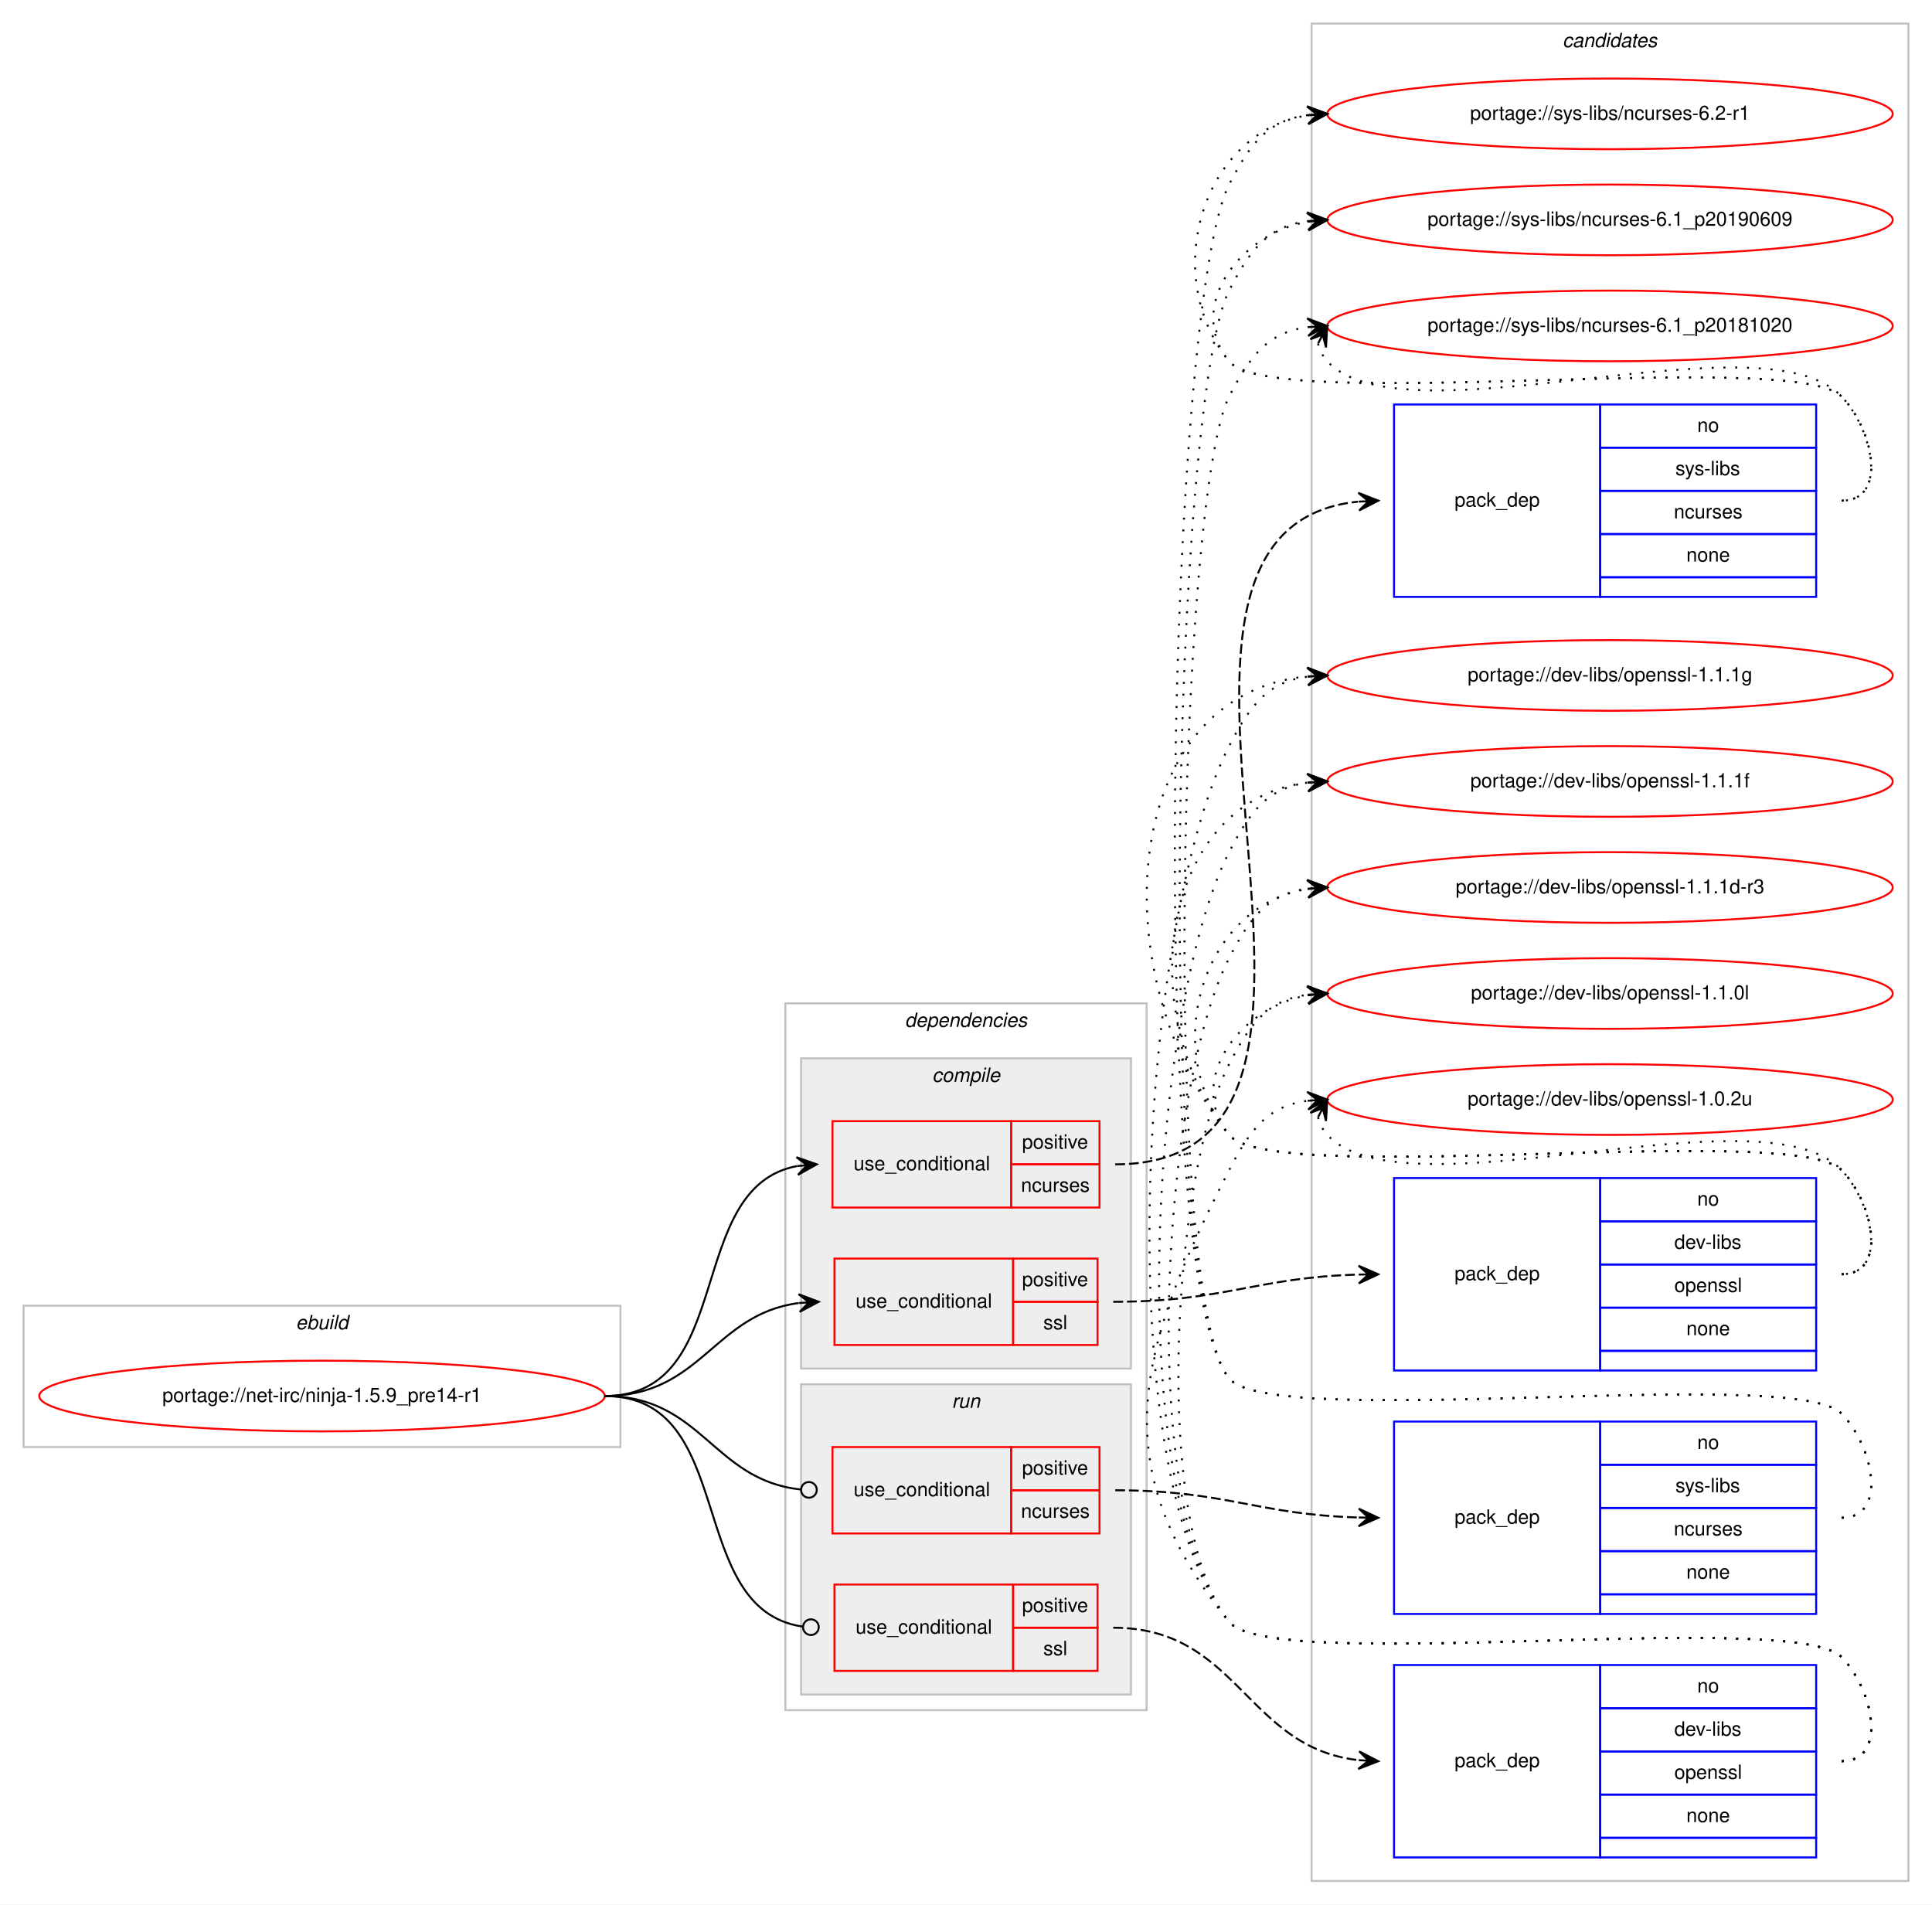
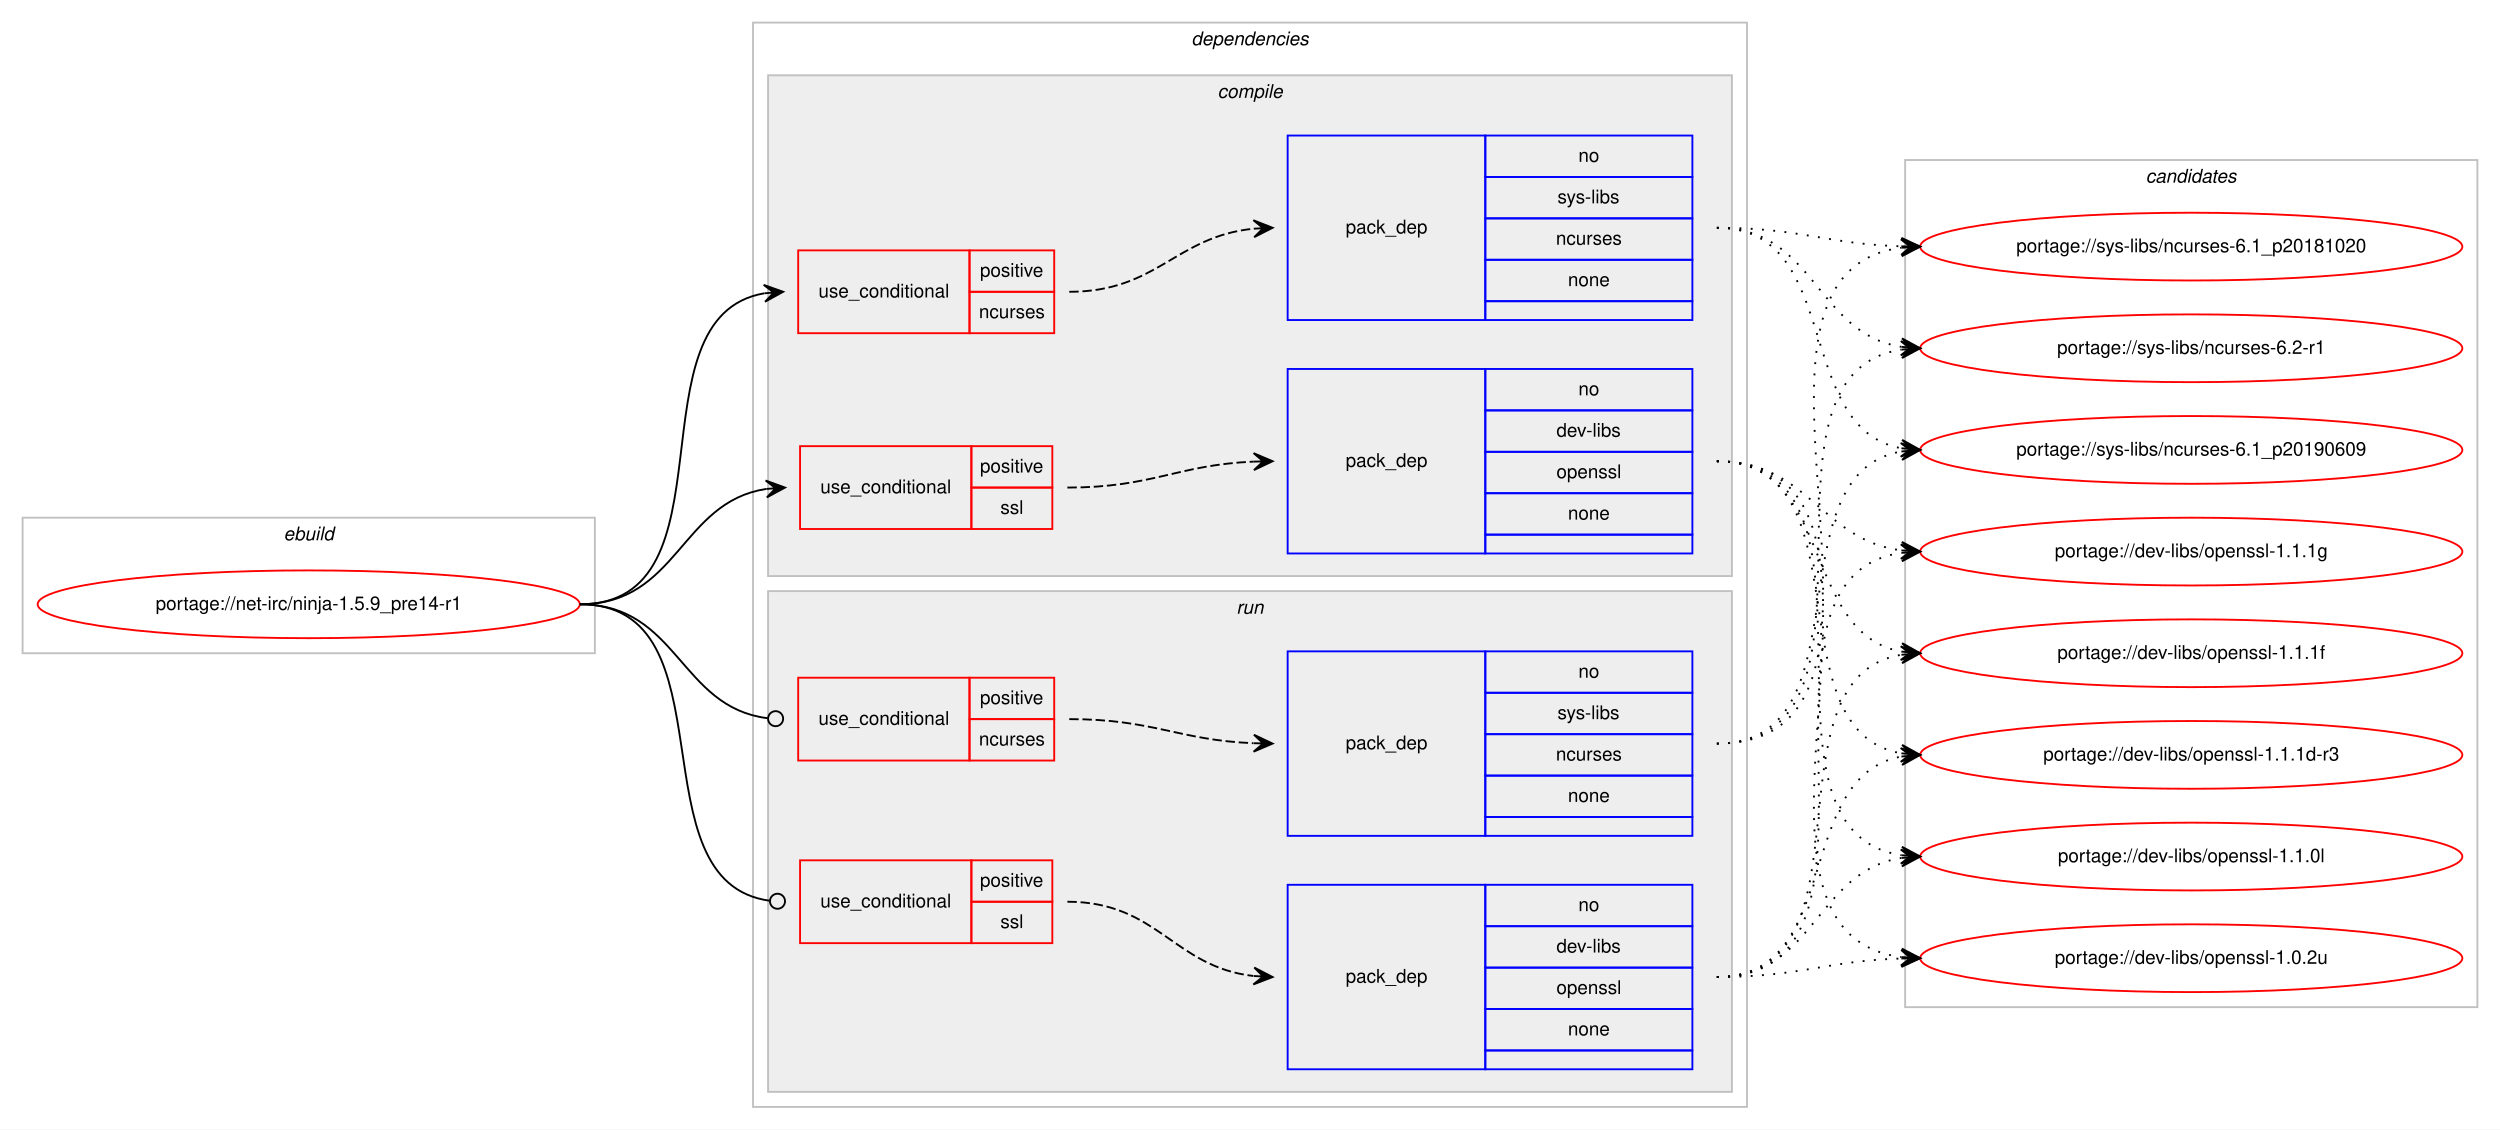
- <svg xmlns="http://www.w3.org/2000/svg" xmlns:xlink="http://www.w3.org/1999/xlink" width="984pt" height="970pt" viewBox="0.00 0.00 984.00 970.00">
-   <g id="graph0" class="graph" transform="scale(1 1) rotate(0) translate(4 966)">
-     <polygon fill="#ffffff" stroke="transparent" points="-4,4 -4,-966 980,-966 980,4 -4,4" />
+ <svg xmlns="http://www.w3.org/2000/svg" xmlns:xlink="http://www.w3.org/1999/xlink" width="1328pt" height="600pt" viewBox="0.00 0.00 1328.00 600.00">
+   <g id="graph0" class="graph" transform="scale(1 1) rotate(0) translate(4 596)">
+     <polygon fill="#ffffff" stroke="transparent" points="-4,4 -4,-596 1324,-596 1324,4 -4,4" />
+     <g id="clust1" class="cluster">
+       <polygon fill="none" stroke="#c0c0c0" points="8,-249 8,-321 312,-321 312,-249 8,-249" />
+       <text text-anchor="start" x="146.663" y="-309" font-family="Helvetica,sans-Serif" font-style="italic" font-size="10.00" fill="#000000">ebuild</text>
+     </g>
+     <g id="clust2" class="cluster">
+       <polygon fill="none" stroke="#c0c0c0" points="396,-8 396,-584 924,-584 924,-8 396,-8" />
+       <text text-anchor="start" x="628.875" y="-572" font-family="Helvetica,sans-Serif" font-style="italic" font-size="10.00" fill="#000000">dependencies</text>
+     </g>
+     <g id="clust3" class="cluster">
+       <polygon fill="#eeeeee" stroke="#c0c0c0" points="404,-290 404,-556 916,-556 916,-290 404,-290" />
+       <text text-anchor="start" x="642.778" y="-544" font-family="Helvetica,sans-Serif" font-style="italic" font-size="10.00" fill="#000000">compile</text>
+     </g>
+     <g id="clust9" class="cluster">
+       <polygon fill="#eeeeee" stroke="#c0c0c0" points="404,-16 404,-282 916,-282 916,-16 404,-16" />
+       <text text-anchor="start" x="652.777" y="-270" font-family="Helvetica,sans-Serif" font-style="italic" font-size="10.00" fill="#000000">run</text>
+     </g>
    <g id="clust14" class="cluster">
-       <polygon fill="none" stroke="#c0c0c0" points="664,-8 664,-954 968,-954 968,-8 664,-8" />
-       <text text-anchor="start" x="791.824" y="-942" font-family="Helvetica,sans-Serif" font-style="italic" font-size="10.00" fill="#000000">candidates</text>
-     </g>
-     <g id="clust1" class="cluster">
-       <polygon fill="none" stroke="#c0c0c0" points="8,-229 8,-301 312,-301 312,-229 8,-229" />
-       <text text-anchor="start" x="146.663" y="-289" font-family="Helvetica,sans-Serif" font-style="italic" font-size="10.00" fill="#000000">ebuild</text>
-     </g>
-     <g id="clust2" class="cluster">
-       <polygon fill="none" stroke="#c0c0c0" points="396,-95 396,-455 580,-455 580,-95 396,-95" />
-       <text text-anchor="start" x="456.875" y="-443" font-family="Helvetica,sans-Serif" font-style="italic" font-size="10.00" fill="#000000">dependencies</text>
-     </g>
-     <g id="clust9" class="cluster">
-       <polygon fill="#eeeeee" stroke="#c0c0c0" points="404,-103 404,-261 572,-261 572,-103 404,-103" />
-       <text text-anchor="start" x="480.776" y="-249" font-family="Helvetica,sans-Serif" font-style="italic" font-size="10.00" fill="#000000">run</text>
-     </g>
-     <g id="clust3" class="cluster">
-       <polygon fill="#eeeeee" stroke="#c0c0c0" points="404,-269 404,-427 572,-427 572,-269 404,-269" />
-       <text text-anchor="start" x="470.778" y="-415" font-family="Helvetica,sans-Serif" font-style="italic" font-size="10.00" fill="#000000">compile</text>
+       <polygon fill="none" stroke="#c0c0c0" points="1008,-61 1008,-511 1312,-511 1312,-61 1008,-61" />
+       <text text-anchor="start" x="1135.824" y="-499" font-family="Helvetica,sans-Serif" font-style="italic" font-size="10.00" fill="#000000">candidates</text>
    </g>
    <g id="node1" class="node">
      <g id="a_node1">
        <a xlink:href="../net-irc/ninja-1.5.9_pre14-r1.svg" xlink:title="portage://net-irc/ninja-1.5.9_pre14-r1">
-           <ellipse fill="none" stroke="#ff0000" cx="160" cy="-255" rx="144" ry="18" />
-           <text text-anchor="middle" x="160" y="-252" font-family="Helvetica,sans-Serif" font-size="10.00" fill="#000000">portage://net-irc/ninja-1.5.9_pre14-r1</text>
+           <ellipse fill="none" stroke="#ff0000" cx="160" cy="-275" rx="144" ry="18" />
+           <text text-anchor="middle" x="160" y="-272" font-family="Helvetica,sans-Serif" font-size="10.00" fill="#000000">portage://net-irc/ninja-1.5.9_pre14-r1</text>
        </a>
      </g>
    </g>
    <g id="node2" class="node">
-       <polygon fill="none" stroke="#ff0000" points="420,-351 420,-395 511,-395 511,-351 420,-351" />
-       <text text-anchor="start" x="430.767" y="-370" font-family="Helvetica,sans-Serif" font-size="10.00" fill="#000000">use_conditional</text>
-       <polygon fill="none" stroke="#ff0000" points="511,-373 511,-395 556,-395 556,-373 511,-373" />
-       <text text-anchor="start" x="516.553" y="-381" font-family="Helvetica,sans-Serif" font-size="10.00" fill="#000000">positive</text>
-       <polygon fill="none" stroke="#ff0000" points="511,-351 511,-373 556,-373 556,-351 511,-351" />
-       <text text-anchor="start" x="515.997" y="-359" font-family="Helvetica,sans-Serif" font-size="10.00" fill="#000000">ncurses</text>
+       <polygon fill="none" stroke="#ff0000" points="420,-419 420,-463 511,-463 511,-419 420,-419" />
+       <text text-anchor="start" x="430.767" y="-438" font-family="Helvetica,sans-Serif" font-size="10.00" fill="#000000">use_conditional</text>
+       <polygon fill="none" stroke="#ff0000" points="511,-441 511,-463 556,-463 556,-441 511,-441" />
+       <text text-anchor="start" x="516.553" y="-449" font-family="Helvetica,sans-Serif" font-size="10.00" fill="#000000">positive</text>
+       <polygon fill="none" stroke="#ff0000" points="511,-419 511,-441 556,-441 556,-419 511,-419" />
+       <text text-anchor="start" x="515.997" y="-427" font-family="Helvetica,sans-Serif" font-size="10.00" fill="#000000">ncurses</text>
    </g>
    <g id="edge2" class="edge">
-       <path fill="none" stroke="#000000" d="M304,-255C371.484,-255 344.106,-361.32 401.956,-372.118" />
-       <polygon fill="#000000" stroke="#000000" points="412,-373 401.645,-376.608 407.019,-372.563 402.038,-372.125 402.038,-372.125 402.038,-372.125 407.019,-372.563 402.432,-367.642 412,-373 412,-373" />
+       <path fill="none" stroke="#000000" d="M304,-275C388.408,-275 329.301,-427.662 401.936,-440.185" />
+       <polygon fill="#000000" stroke="#000000" points="412,-441 401.669,-444.678 407.016,-440.596 402.033,-440.193 402.033,-440.193 402.033,-440.193 407.016,-440.596 402.396,-435.708 412,-441 412,-441" />
    </g>
    <g id="node4" class="node">
-       <polygon fill="none" stroke="#ff0000" points="421,-281 421,-325 512,-325 512,-281 421,-281" />
-       <text text-anchor="start" x="431.767" y="-300" font-family="Helvetica,sans-Serif" font-size="10.00" fill="#000000">use_conditional</text>
-       <polygon fill="none" stroke="#ff0000" points="512,-303 512,-325 555,-325 555,-303 512,-303" />
-       <text text-anchor="start" x="516.553" y="-311" font-family="Helvetica,sans-Serif" font-size="10.00" fill="#000000">positive</text>
-       <polygon fill="none" stroke="#ff0000" points="512,-281 512,-303 555,-303 555,-281 512,-281" />
-       <text text-anchor="start" x="527.39" y="-289" font-family="Helvetica,sans-Serif" font-size="10.00" fill="#000000">ssl</text>
+       <polygon fill="none" stroke="#ff0000" points="421,-315 421,-359 512,-359 512,-315 421,-315" />
+       <text text-anchor="start" x="431.767" y="-334" font-family="Helvetica,sans-Serif" font-size="10.00" fill="#000000">use_conditional</text>
+       <polygon fill="none" stroke="#ff0000" points="512,-337 512,-359 555,-359 555,-337 512,-337" />
+       <text text-anchor="start" x="516.553" y="-345" font-family="Helvetica,sans-Serif" font-size="10.00" fill="#000000">positive</text>
+       <polygon fill="none" stroke="#ff0000" points="512,-315 512,-337 555,-337 555,-315 512,-315" />
+       <text text-anchor="start" x="527.39" y="-323" font-family="Helvetica,sans-Serif" font-size="10.00" fill="#000000">ssl</text>
    </g>
    <g id="edge4" class="edge">
-       <path fill="none" stroke="#000000" d="M304,-255C353.315,-255 359.405,-296.662 402.811,-302.358" />
-       <polygon fill="#000000" stroke="#000000" points="413,-303 402.737,-306.862 408.01,-302.685 403.02,-302.371 403.02,-302.371 403.02,-302.371 408.01,-302.685 403.303,-297.88 413,-303 413,-303" />
+       <path fill="none" stroke="#000000" d="M304,-275C356.141,-275 357.343,-329.265 402.918,-336.26" />
+       <polygon fill="#000000" stroke="#000000" points="413,-337 402.698,-340.756 408.013,-336.634 403.027,-336.268 403.027,-336.268 403.027,-336.268 408.013,-336.634 403.356,-331.781 413,-337 413,-337" />
    </g>
    <g id="node6" class="node">
-       <polygon fill="none" stroke="#ff0000" points="420,-185 420,-229 511,-229 511,-185 420,-185" />
-       <text text-anchor="start" x="430.767" y="-204" font-family="Helvetica,sans-Serif" font-size="10.00" fill="#000000">use_conditional</text>
-       <polygon fill="none" stroke="#ff0000" points="511,-207 511,-229 556,-229 556,-207 511,-207" />
-       <text text-anchor="start" x="516.553" y="-215" font-family="Helvetica,sans-Serif" font-size="10.00" fill="#000000">positive</text>
-       <polygon fill="none" stroke="#ff0000" points="511,-185 511,-207 556,-207 556,-185 511,-185" />
-       <text text-anchor="start" x="515.997" y="-193" font-family="Helvetica,sans-Serif" font-size="10.00" fill="#000000">ncurses</text>
+       <polygon fill="none" stroke="#ff0000" points="420,-192 420,-236 511,-236 511,-192 420,-192" />
+       <text text-anchor="start" x="430.767" y="-211" font-family="Helvetica,sans-Serif" font-size="10.00" fill="#000000">use_conditional</text>
+       <polygon fill="none" stroke="#ff0000" points="511,-214 511,-236 556,-236 556,-214 511,-214" />
+       <text text-anchor="start" x="516.553" y="-222" font-family="Helvetica,sans-Serif" font-size="10.00" fill="#000000">positive</text>
+       <polygon fill="none" stroke="#ff0000" points="511,-192 511,-214 556,-214 556,-192 511,-192" />
+       <text text-anchor="start" x="515.997" y="-200" font-family="Helvetica,sans-Serif" font-size="10.00" fill="#000000">ncurses</text>
    </g>
    <g id="edge6" class="edge">
-       <path fill="none" stroke="#000000" d="M304,-255C353.655,-255 359.002,-212.106 403.811,-207.415" />
-       <ellipse fill="none" stroke="#000000" cx="408.005" cy="-207.202" rx="4" ry="4" />
+       <path fill="none" stroke="#000000" d="M304,-275C356.22,-275 356.951,-220.264 403.741,-214.491" />
+       <ellipse fill="none" stroke="#000000" cx="408.007" cy="-214.237" rx="4" ry="4" />
    </g>
    <g id="node8" class="node">
-       <polygon fill="none" stroke="#ff0000" points="421,-115 421,-159 512,-159 512,-115 421,-115" />
-       <text text-anchor="start" x="431.767" y="-134" font-family="Helvetica,sans-Serif" font-size="10.00" fill="#000000">use_conditional</text>
-       <polygon fill="none" stroke="#ff0000" points="512,-137 512,-159 555,-159 555,-137 512,-137" />
-       <text text-anchor="start" x="516.553" y="-145" font-family="Helvetica,sans-Serif" font-size="10.00" fill="#000000">positive</text>
-       <polygon fill="none" stroke="#ff0000" points="512,-115 512,-137 555,-137 555,-115 512,-115" />
-       <text text-anchor="start" x="527.39" y="-123" font-family="Helvetica,sans-Serif" font-size="10.00" fill="#000000">ssl</text>
+       <polygon fill="none" stroke="#ff0000" points="421,-95 421,-139 512,-139 512,-95 421,-95" />
+       <text text-anchor="start" x="431.767" y="-114" font-family="Helvetica,sans-Serif" font-size="10.00" fill="#000000">use_conditional</text>
+       <polygon fill="none" stroke="#ff0000" points="512,-117 512,-139 555,-139 555,-117 512,-117" />
+       <text text-anchor="start" x="516.553" y="-125" font-family="Helvetica,sans-Serif" font-size="10.00" fill="#000000">positive</text>
+       <polygon fill="none" stroke="#ff0000" points="512,-95 512,-117 555,-117 555,-95 512,-95" />
+       <text text-anchor="start" x="527.39" y="-103" font-family="Helvetica,sans-Serif" font-size="10.00" fill="#000000">ssl</text>
    </g>
    <g id="edge8" class="edge">
-       <path fill="none" stroke="#000000" d="M304,-255C372.467,-255 344.2,-146.481 404.731,-137.579" />
-       <ellipse fill="none" stroke="#000000" cx="409.01" cy="-137.28" rx="4" ry="4" />
+       <path fill="none" stroke="#000000" d="M304,-275C386.479,-275 331.619,-127.318 404.977,-117.511" />
+       <ellipse fill="none" stroke="#000000" cx="409.008" cy="-117.254" rx="4" ry="4" />
    </g>
    <g id="node3" class="node">
-       <polygon fill="none" stroke="#0000ff" points="706,-662 706,-760 811,-760 811,-662 706,-662" />
-       <text text-anchor="start" x="736.823" y="-708" font-family="Helvetica,sans-Serif" font-size="10.00" fill="#000000">pack_dep</text>
-       <polygon fill="none" stroke="#0000ff" points="811,-738 811,-760 921,-760 921,-738 811,-738" />
-       <text text-anchor="start" x="860.441" y="-746" font-family="Helvetica,sans-Serif" font-size="10.00" fill="#000000">no</text>
-       <polygon fill="none" stroke="#0000ff" points="811,-716 811,-738 921,-738 921,-716 811,-716" />
-       <text text-anchor="start" x="849.337" y="-724" font-family="Helvetica,sans-Serif" font-size="10.00" fill="#000000">sys-libs</text>
-       <polygon fill="none" stroke="#0000ff" points="811,-694 811,-716 921,-716 921,-694 811,-694" />
-       <text text-anchor="start" x="848.497" y="-702" font-family="Helvetica,sans-Serif" font-size="10.00" fill="#000000">ncurses</text>
-       <polygon fill="none" stroke="#0000ff" points="811,-672 811,-694 921,-694 921,-672 811,-672" />
-       <text text-anchor="start" x="854.882" y="-680" font-family="Helvetica,sans-Serif" font-size="10.00" fill="#000000">none</text>
-       <polygon fill="none" stroke="#0000ff" points="811,-662 811,-672 921,-672 921,-662 811,-662" />
+       <polygon fill="none" stroke="#0000ff" points="680,-426 680,-524 785,-524 785,-426 680,-426" />
+       <text text-anchor="start" x="710.823" y="-472" font-family="Helvetica,sans-Serif" font-size="10.00" fill="#000000">pack_dep</text>
+       <polygon fill="none" stroke="#0000ff" points="785,-502 785,-524 895,-524 895,-502 785,-502" />
+       <text text-anchor="start" x="834.441" y="-510" font-family="Helvetica,sans-Serif" font-size="10.00" fill="#000000">no</text>
+       <polygon fill="none" stroke="#0000ff" points="785,-480 785,-502 895,-502 895,-480 785,-480" />
+       <text text-anchor="start" x="823.337" y="-488" font-family="Helvetica,sans-Serif" font-size="10.00" fill="#000000">sys-libs</text>
+       <polygon fill="none" stroke="#0000ff" points="785,-458 785,-480 895,-480 895,-458 785,-458" />
+       <text text-anchor="start" x="822.497" y="-466" font-family="Helvetica,sans-Serif" font-size="10.00" fill="#000000">ncurses</text>
+       <polygon fill="none" stroke="#0000ff" points="785,-436 785,-458 895,-458 895,-436 785,-436" />
+       <text text-anchor="start" x="828.882" y="-444" font-family="Helvetica,sans-Serif" font-size="10.00" fill="#000000">none</text>
+       <polygon fill="none" stroke="#0000ff" points="785,-426 785,-436 895,-436 895,-426 785,-426" />
    </g>
    <g id="edge1" class="edge">
-       <path fill="none" stroke="#000000" stroke-dasharray="5,2" d="M564,-373C721.967,-373 544.725,-695.987 687.634,-710.496" />
-       <polygon fill="#000000" stroke="#000000" points="698,-711 687.793,-715.009 693.006,-710.757 688.012,-710.514 688.012,-710.514 688.012,-710.514 693.006,-710.757 688.23,-706.02 698,-711 698,-711" />
+       <path fill="none" stroke="#000000" stroke-dasharray="5,2" d="M564,-441C610.784,-441 620.431,-470.387 661.992,-474.519" />
+       <polygon fill="#000000" stroke="#000000" points="672,-475 661.796,-479.015 667.006,-474.76 662.011,-474.52 662.011,-474.52 662.011,-474.52 667.006,-474.76 662.227,-470.025 672,-475 672,-475" />
    </g>
    <g id="node10" class="node">
      <g id="a_node10">
        <a xlink:href="../sys-libs/ncurses-6.2-r1.svg" xlink:title="portage://sys-libs/ncurses-6.2-r1">
-           <ellipse fill="none" stroke="#ff0000" cx="816" cy="-908" rx="144" ry="18" />
-           <text text-anchor="middle" x="816" y="-905" font-family="Helvetica,sans-Serif" font-size="10.00" fill="#000000">portage://sys-libs/ncurses-6.2-r1</text>
+           <ellipse fill="none" stroke="#ff0000" cx="1160" cy="-411" rx="144" ry="18" />
+           <text text-anchor="middle" x="1160" y="-408" font-family="Helvetica,sans-Serif" font-size="10.00" fill="#000000">portage://sys-libs/ncurses-6.2-r1</text>
        </a>
      </g>
    </g>
    <g id="edge9" class="edge">
-       <path fill="none" stroke="#000000" stroke-dasharray="1,5" d="M934,-711C957.556,-711 950.376,-747.068 934,-764 909.859,-788.959 643.83,-754.996 622,-782 586.343,-826.108 608.739,-898.836 661.752,-907.207" />
-       <polygon fill="#000000" stroke="#000000" points="672,-908 661.683,-911.715 667.015,-907.614 662.03,-907.229 662.03,-907.229 662.03,-907.229 667.015,-907.614 662.377,-902.742 672,-908 672,-908" />
+       <path fill="none" stroke="#000000" stroke-dasharray="1,5" d="M908,-475C960.199,-475 960.421,-418.984 1005.92,-411.763" />
+       <polygon fill="#000000" stroke="#000000" points="1016,-411 1006.368,-416.242 1011.014,-411.378 1006.029,-411.755 1006.029,-411.755 1006.029,-411.755 1011.014,-411.378 1005.689,-407.268 1016,-411 1016,-411" />
    </g>
    <g id="node11" class="node">
      <g id="a_node11">
        <a xlink:href="../sys-libs/ncurses-6.1_p20190609.svg" xlink:title="portage://sys-libs/ncurses-6.1_p20190609">
-           <ellipse fill="none" stroke="#ff0000" cx="816" cy="-854" rx="144" ry="18" />
-           <text text-anchor="middle" x="816" y="-851" font-family="Helvetica,sans-Serif" font-size="10.00" fill="#000000">portage://sys-libs/ncurses-6.1_p20190609</text>
+           <ellipse fill="none" stroke="#ff0000" cx="1160" cy="-357" rx="144" ry="18" />
+           <text text-anchor="middle" x="1160" y="-354" font-family="Helvetica,sans-Serif" font-size="10.00" fill="#000000">portage://sys-libs/ncurses-6.1_p20190609</text>
        </a>
      </g>
    </g>
    <g id="edge10" class="edge">
-       <path fill="none" stroke="#000000" stroke-dasharray="1,5" d="M934,-711C957.556,-711 950.376,-747.068 934,-764 909.859,-788.959 643.83,-754.996 622,-782 599.708,-809.575 627.14,-846.599 661.623,-853.029" />
-       <polygon fill="#000000" stroke="#000000" points="672,-854 661.624,-857.548 667.022,-853.534 662.043,-853.068 662.043,-853.068 662.043,-853.068 667.022,-853.534 662.463,-848.587 672,-854 672,-854" />
+       <path fill="none" stroke="#000000" stroke-dasharray="1,5" d="M908,-475C975.484,-475 948.106,-368.68 1005.956,-357.882" />
+       <polygon fill="#000000" stroke="#000000" points="1016,-357 1006.432,-362.358 1011.019,-357.437 1006.038,-357.875 1006.038,-357.875 1006.038,-357.875 1011.019,-357.437 1005.645,-353.392 1016,-357 1016,-357" />
    </g>
    <g id="node12" class="node">
      <g id="a_node12">
        <a xlink:href="../sys-libs/ncurses-6.1_p20181020.svg" xlink:title="portage://sys-libs/ncurses-6.1_p20181020">
-           <ellipse fill="none" stroke="#ff0000" cx="816" cy="-800" rx="144" ry="18" />
-           <text text-anchor="middle" x="816" y="-797" font-family="Helvetica,sans-Serif" font-size="10.00" fill="#000000">portage://sys-libs/ncurses-6.1_p20181020</text>
+           <ellipse fill="none" stroke="#ff0000" cx="1160" cy="-465" rx="144" ry="18" />
+           <text text-anchor="middle" x="1160" y="-462" font-family="Helvetica,sans-Serif" font-size="10.00" fill="#000000">portage://sys-libs/ncurses-6.1_p20181020</text>
        </a>
      </g>
    </g>
    <g id="edge11" class="edge">
-       <path fill="none" stroke="#000000" stroke-dasharray="1,5" d="M667.303,-791.011C668.046,-787.792 669.782,-784.375 672,-782 711.827,-739.343 894.173,-806.657 934,-764 950.075,-746.782 957.556,-711 934,-711" />
-       <polygon fill="#000000" stroke="#000000" points="672,-800 663.38,-793.221 669.684,-795.569 667.368,-791.137 667.368,-791.137 667.368,-791.137 669.684,-795.569 671.357,-789.053 672,-800 672,-800" />
+       <path fill="none" stroke="#000000" stroke-dasharray="1,5" d="M908,-475C952.628,-475 965.873,-466.429 1005.842,-465.157" />
+       <polygon fill="#000000" stroke="#000000" points="1016,-465 1006.071,-469.654 1011.001,-465.077 1006.001,-465.155 1006.001,-465.155 1006.001,-465.155 1011.001,-465.077 1005.932,-460.655 1016,-465 1016,-465" />
    </g>
    <g id="node5" class="node">
-       <polygon fill="none" stroke="#0000ff" points="706,-268 706,-366 811,-366 811,-268 706,-268" />
-       <text text-anchor="start" x="736.823" y="-314" font-family="Helvetica,sans-Serif" font-size="10.00" fill="#000000">pack_dep</text>
-       <polygon fill="none" stroke="#0000ff" points="811,-344 811,-366 921,-366 921,-344 811,-344" />
-       <text text-anchor="start" x="860.441" y="-352" font-family="Helvetica,sans-Serif" font-size="10.00" fill="#000000">no</text>
-       <polygon fill="none" stroke="#0000ff" points="811,-322 811,-344 921,-344 921,-322 811,-322" />
-       <text text-anchor="start" x="848.778" y="-330" font-family="Helvetica,sans-Serif" font-size="10.00" fill="#000000">dev-libs</text>
-       <polygon fill="none" stroke="#0000ff" points="811,-300 811,-322 921,-322 921,-300 811,-300" />
-       <text text-anchor="start" x="848.773" y="-308" font-family="Helvetica,sans-Serif" font-size="10.00" fill="#000000">openssl</text>
-       <polygon fill="none" stroke="#0000ff" points="811,-278 811,-300 921,-300 921,-278 811,-278" />
-       <text text-anchor="start" x="854.882" y="-286" font-family="Helvetica,sans-Serif" font-size="10.00" fill="#000000">none</text>
-       <polygon fill="none" stroke="#0000ff" points="811,-268 811,-278 921,-278 921,-268 811,-268" />
+       <polygon fill="none" stroke="#0000ff" points="680,-302 680,-400 785,-400 785,-302 680,-302" />
+       <text text-anchor="start" x="710.823" y="-348" font-family="Helvetica,sans-Serif" font-size="10.00" fill="#000000">pack_dep</text>
+       <polygon fill="none" stroke="#0000ff" points="785,-378 785,-400 895,-400 895,-378 785,-378" />
+       <text text-anchor="start" x="834.441" y="-386" font-family="Helvetica,sans-Serif" font-size="10.00" fill="#000000">no</text>
+       <polygon fill="none" stroke="#0000ff" points="785,-356 785,-378 895,-378 895,-356 785,-356" />
+       <text text-anchor="start" x="822.778" y="-364" font-family="Helvetica,sans-Serif" font-size="10.00" fill="#000000">dev-libs</text>
+       <polygon fill="none" stroke="#0000ff" points="785,-334 785,-356 895,-356 895,-334 785,-334" />
+       <text text-anchor="start" x="822.773" y="-342" font-family="Helvetica,sans-Serif" font-size="10.00" fill="#000000">openssl</text>
+       <polygon fill="none" stroke="#0000ff" points="785,-312 785,-334 895,-334 895,-312 785,-312" />
+       <text text-anchor="start" x="828.882" y="-320" font-family="Helvetica,sans-Serif" font-size="10.00" fill="#000000">none</text>
+       <polygon fill="none" stroke="#0000ff" points="785,-302 785,-312 895,-312 895,-302 785,-302" />
    </g>
    <g id="edge3" class="edge">
-       <path fill="none" stroke="#000000" stroke-dasharray="5,2" d="M563,-303C619.787,-303 635.838,-315.407 687.851,-316.861" />
-       <polygon fill="#000000" stroke="#000000" points="698,-317 687.939,-321.363 693,-316.932 688.001,-316.863 688.001,-316.863 688.001,-316.863 693,-316.932 688.062,-312.364 698,-317 698,-317" />
+       <path fill="none" stroke="#000000" stroke-dasharray="5,2" d="M563,-337C608.313,-337 621.326,-349.05 661.971,-350.791" />
+       <polygon fill="#000000" stroke="#000000" points="672,-351 661.909,-355.291 667.001,-350.896 662.002,-350.792 662.002,-350.792 662.002,-350.792 667.001,-350.896 662.096,-346.293 672,-351 672,-351" />
    </g>
    <g id="node13" class="node">
      <g id="a_node13">
        <a xlink:href="../dev-libs/openssl-1.1.1g.svg" xlink:title="portage://dev-libs/openssl-1.1.1g">
-           <ellipse fill="none" stroke="#ff0000" cx="816" cy="-622" rx="144" ry="18" />
-           <text text-anchor="middle" x="816" y="-619" font-family="Helvetica,sans-Serif" font-size="10.00" fill="#000000">portage://dev-libs/openssl-1.1.1g</text>
+           <ellipse fill="none" stroke="#ff0000" cx="1160" cy="-303" rx="144" ry="18" />
+           <text text-anchor="middle" x="1160" y="-300" font-family="Helvetica,sans-Serif" font-size="10.00" fill="#000000">portage://dev-libs/openssl-1.1.1g</text>
        </a>
      </g>
    </g>
    <g id="edge12" class="edge">
-       <path fill="none" stroke="#000000" stroke-dasharray="1,5" d="M934,-317C957.556,-317 950.376,-353.068 934,-370 909.859,-394.959 643.83,-360.996 622,-388 557.361,-467.957 565.04,-612.029 661.723,-621.508" />
-       <polygon fill="#000000" stroke="#000000" points="672,-622 661.796,-626.016 667.006,-621.761 662.011,-621.521 662.011,-621.521 662.011,-621.521 667.006,-621.761 662.227,-617.027 672,-622 672,-622" />
+       <path fill="none" stroke="#000000" stroke-dasharray="1,5" d="M908,-351C956.937,-351 962.838,-309.338 1005.891,-303.642" />
+       <polygon fill="#000000" stroke="#000000" points="1016,-303 1006.306,-308.125 1011.01,-303.317 1006.02,-303.634 1006.02,-303.634 1006.02,-303.634 1011.01,-303.317 1005.735,-299.143 1016,-303 1016,-303" />
    </g>
    <g id="node14" class="node">
      <g id="a_node14">
        <a xlink:href="../dev-libs/openssl-1.1.1f.svg" xlink:title="portage://dev-libs/openssl-1.1.1f">
-           <ellipse fill="none" stroke="#ff0000" cx="816" cy="-568" rx="144" ry="18" />
-           <text text-anchor="middle" x="816" y="-565" font-family="Helvetica,sans-Serif" font-size="10.00" fill="#000000">portage://dev-libs/openssl-1.1.1f</text>
+           <ellipse fill="none" stroke="#ff0000" cx="1160" cy="-249" rx="144" ry="18" />
+           <text text-anchor="middle" x="1160" y="-246" font-family="Helvetica,sans-Serif" font-size="10.00" fill="#000000">portage://dev-libs/openssl-1.1.1f</text>
        </a>
      </g>
    </g>
    <g id="edge13" class="edge">
-       <path fill="none" stroke="#000000" stroke-dasharray="1,5" d="M934,-317C957.556,-317 950.376,-353.068 934,-370 909.859,-394.959 643.83,-360.996 622,-388 572.044,-449.795 587.455,-558.174 661.651,-567.374" />
-       <polygon fill="#000000" stroke="#000000" points="672,-568 661.746,-571.888 667.009,-567.698 662.018,-567.396 662.018,-567.396 662.018,-567.396 667.009,-567.698 662.29,-562.904 672,-568 672,-568" />
+       <path fill="none" stroke="#000000" stroke-dasharray="1,5" d="M908,-351C970.413,-351 952.337,-259.851 1005.947,-249.882" />
+       <polygon fill="#000000" stroke="#000000" points="1016,-249 1006.432,-254.357 1011.019,-249.437 1006.038,-249.874 1006.038,-249.874 1006.038,-249.874 1011.019,-249.437 1005.645,-245.391 1016,-249 1016,-249" />
    </g>
    <g id="node15" class="node">
      <g id="a_node15">
        <a xlink:href="../dev-libs/openssl-1.1.1d-r3.svg" xlink:title="portage://dev-libs/openssl-1.1.1d-r3">
-           <ellipse fill="none" stroke="#ff0000" cx="816" cy="-514" rx="144" ry="18" />
-           <text text-anchor="middle" x="816" y="-511" font-family="Helvetica,sans-Serif" font-size="10.00" fill="#000000">portage://dev-libs/openssl-1.1.1d-r3</text>
+           <ellipse fill="none" stroke="#ff0000" cx="1160" cy="-195" rx="144" ry="18" />
+           <text text-anchor="middle" x="1160" y="-192" font-family="Helvetica,sans-Serif" font-size="10.00" fill="#000000">portage://dev-libs/openssl-1.1.1d-r3</text>
        </a>
      </g>
    </g>
    <g id="edge14" class="edge">
-       <path fill="none" stroke="#000000" stroke-dasharray="1,5" d="M934,-317C957.556,-317 950.376,-353.068 934,-370 909.859,-394.959 643.83,-360.996 622,-388 586.343,-432.108 608.739,-504.836 661.752,-513.207" />
-       <polygon fill="#000000" stroke="#000000" points="672,-514 661.683,-517.715 667.015,-513.614 662.03,-513.229 662.03,-513.229 662.03,-513.229 667.015,-513.614 662.377,-508.742 672,-514 672,-514" />
+       <path fill="none" stroke="#000000" stroke-dasharray="1,5" d="M908,-351C988.704,-351 936.617,-208.118 1005.91,-195.839" />
+       <polygon fill="#000000" stroke="#000000" points="1016,-195 1006.408,-200.314 1011.017,-195.415 1006.034,-195.829 1006.034,-195.829 1006.034,-195.829 1011.017,-195.415 1005.661,-191.345 1016,-195 1016,-195" />
    </g>
    <g id="node16" class="node">
      <g id="a_node16">
        <a xlink:href="../dev-libs/openssl-1.1.0l.svg" xlink:title="portage://dev-libs/openssl-1.1.0l">
-           <ellipse fill="none" stroke="#ff0000" cx="816" cy="-460" rx="144" ry="18" />
-           <text text-anchor="middle" x="816" y="-457" font-family="Helvetica,sans-Serif" font-size="10.00" fill="#000000">portage://dev-libs/openssl-1.1.0l</text>
+           <ellipse fill="none" stroke="#ff0000" cx="1160" cy="-141" rx="144" ry="18" />
+           <text text-anchor="middle" x="1160" y="-138" font-family="Helvetica,sans-Serif" font-size="10.00" fill="#000000">portage://dev-libs/openssl-1.1.0l</text>
        </a>
      </g>
    </g>
    <g id="edge15" class="edge">
-       <path fill="none" stroke="#000000" stroke-dasharray="1,5" d="M934,-317C957.556,-317 950.376,-353.068 934,-370 909.859,-394.959 643.83,-360.996 622,-388 599.708,-415.575 627.14,-452.599 661.623,-459.029" />
-       <polygon fill="#000000" stroke="#000000" points="672,-460 661.624,-463.548 667.022,-459.534 662.043,-459.068 662.043,-459.068 662.043,-459.068 667.022,-459.534 662.463,-454.587 672,-460 672,-460" />
+       <path fill="none" stroke="#000000" stroke-dasharray="1,5" d="M908,-351C1009.366,-351 917.772,-155.11 1005.947,-141.719" />
+       <polygon fill="#000000" stroke="#000000" points="1016,-141 1006.347,-146.202 1011.013,-141.357 1006.025,-141.714 1006.025,-141.714 1006.025,-141.714 1011.013,-141.357 1005.704,-137.225 1016,-141 1016,-141" />
    </g>
    <g id="node17" class="node">
      <g id="a_node17">
        <a xlink:href="../dev-libs/openssl-1.0.2u.svg" xlink:title="portage://dev-libs/openssl-1.0.2u">
-           <ellipse fill="none" stroke="#ff0000" cx="816" cy="-406" rx="144" ry="18" />
-           <text text-anchor="middle" x="816" y="-403" font-family="Helvetica,sans-Serif" font-size="10.00" fill="#000000">portage://dev-libs/openssl-1.0.2u</text>
+           <ellipse fill="none" stroke="#ff0000" cx="1160" cy="-87" rx="144" ry="18" />
+           <text text-anchor="middle" x="1160" y="-84" font-family="Helvetica,sans-Serif" font-size="10.00" fill="#000000">portage://dev-libs/openssl-1.0.2u</text>
        </a>
      </g>
    </g>
    <g id="edge16" class="edge">
-       <path fill="none" stroke="#000000" stroke-dasharray="1,5" d="M667.303,-397.011C668.046,-393.792 669.782,-390.375 672,-388 711.827,-345.343 894.173,-412.657 934,-370 950.075,-352.782 957.556,-317 934,-317" />
-       <polygon fill="#000000" stroke="#000000" points="672,-406 663.38,-399.221 669.684,-401.569 667.368,-397.137 667.368,-397.137 667.368,-397.137 669.684,-401.569 671.357,-395.053 672,-406 672,-406" />
+       <path fill="none" stroke="#000000" stroke-dasharray="1,5" d="M908,-351C1031.182,-351 897.253,-101.741 1005.872,-87.623" />
+       <polygon fill="#000000" stroke="#000000" points="1016,-87 1006.295,-92.106 1011.009,-87.307 1006.019,-87.614 1006.019,-87.614 1006.019,-87.614 1011.009,-87.307 1005.742,-83.123 1016,-87 1016,-87" />
    </g>
    <g id="node7" class="node">
-       <polygon fill="none" stroke="#0000ff" points="706,-144 706,-242 811,-242 811,-144 706,-144" />
-       <text text-anchor="start" x="736.823" y="-190" font-family="Helvetica,sans-Serif" font-size="10.00" fill="#000000">pack_dep</text>
-       <polygon fill="none" stroke="#0000ff" points="811,-220 811,-242 921,-242 921,-220 811,-220" />
-       <text text-anchor="start" x="860.441" y="-228" font-family="Helvetica,sans-Serif" font-size="10.00" fill="#000000">no</text>
-       <polygon fill="none" stroke="#0000ff" points="811,-198 811,-220 921,-220 921,-198 811,-198" />
-       <text text-anchor="start" x="849.337" y="-206" font-family="Helvetica,sans-Serif" font-size="10.00" fill="#000000">sys-libs</text>
-       <polygon fill="none" stroke="#0000ff" points="811,-176 811,-198 921,-198 921,-176 811,-176" />
-       <text text-anchor="start" x="848.497" y="-184" font-family="Helvetica,sans-Serif" font-size="10.00" fill="#000000">ncurses</text>
-       <polygon fill="none" stroke="#0000ff" points="811,-154 811,-176 921,-176 921,-154 811,-154" />
-       <text text-anchor="start" x="854.882" y="-162" font-family="Helvetica,sans-Serif" font-size="10.00" fill="#000000">none</text>
-       <polygon fill="none" stroke="#0000ff" points="811,-144 811,-154 921,-154 921,-144 811,-144" />
+       <polygon fill="none" stroke="#0000ff" points="680,-152 680,-250 785,-250 785,-152 680,-152" />
+       <text text-anchor="start" x="710.823" y="-198" font-family="Helvetica,sans-Serif" font-size="10.00" fill="#000000">pack_dep</text>
+       <polygon fill="none" stroke="#0000ff" points="785,-228 785,-250 895,-250 895,-228 785,-228" />
+       <text text-anchor="start" x="834.441" y="-236" font-family="Helvetica,sans-Serif" font-size="10.00" fill="#000000">no</text>
+       <polygon fill="none" stroke="#0000ff" points="785,-206 785,-228 895,-228 895,-206 785,-206" />
+       <text text-anchor="start" x="823.337" y="-214" font-family="Helvetica,sans-Serif" font-size="10.00" fill="#000000">sys-libs</text>
+       <polygon fill="none" stroke="#0000ff" points="785,-184 785,-206 895,-206 895,-184 785,-184" />
+       <text text-anchor="start" x="822.497" y="-192" font-family="Helvetica,sans-Serif" font-size="10.00" fill="#000000">ncurses</text>
+       <polygon fill="none" stroke="#0000ff" points="785,-162 785,-184 895,-184 895,-162 785,-162" />
+       <text text-anchor="start" x="828.882" y="-170" font-family="Helvetica,sans-Serif" font-size="10.00" fill="#000000">none</text>
+       <polygon fill="none" stroke="#0000ff" points="785,-152 785,-162 895,-162 895,-152 785,-152" />
    </g>
    <g id="edge5" class="edge">
-       <path fill="none" stroke="#000000" stroke-dasharray="5,2" d="M564,-207C620.371,-207 636.295,-194.593 687.926,-193.139" />
-       <polygon fill="#000000" stroke="#000000" points="698,-193 688.063,-197.637 693,-193.069 688.001,-193.138 688.001,-193.138 688.001,-193.138 693,-193.069 687.939,-188.638 698,-193 698,-193" />
+       <path fill="none" stroke="#000000" stroke-dasharray="5,2" d="M564,-214C608.758,-214 621.771,-202.858 661.817,-201.204" />
+       <polygon fill="#000000" stroke="#000000" points="672,-201 662.092,-205.7 667.001,-201.1 662.002,-201.201 662.002,-201.201 662.002,-201.201 667.001,-201.1 661.912,-196.702 672,-201 672,-201" />
    </g>
    <g id="edge17" class="edge">
-       <path fill="none" stroke="#000000" stroke-dasharray="1,5" d="M934,-193C957.556,-193 950.376,-229.069 934,-246 909.859,-270.959 643.83,-236.996 622,-264 579.529,-316.536 591.201,-811.874 622,-872 632.826,-893.135 641.884,-904.686 661.957,-907.382" />
-       <polygon fill="#000000" stroke="#000000" points="672,-908 661.742,-911.877 667.009,-907.693 662.019,-907.386 662.019,-907.386 662.019,-907.386 667.009,-907.693 662.295,-902.894 672,-908 672,-908" />
+       <path fill="none" stroke="#000000" stroke-dasharray="1,5" d="M908,-201C1009.366,-201 917.772,-396.89 1005.947,-410.281" />
+       <polygon fill="#000000" stroke="#000000" points="1016,-411 1005.704,-414.775 1011.013,-410.643 1006.025,-410.286 1006.025,-410.286 1006.025,-410.286 1011.013,-410.643 1006.347,-405.798 1016,-411 1016,-411" />
    </g>
    <g id="edge18" class="edge">
-       <path fill="none" stroke="#000000" stroke-dasharray="1,5" d="M934,-193C957.556,-193 950.376,-229.069 934,-246 909.859,-270.959 643.83,-236.996 622,-264 583.301,-311.87 593.937,-763.214 622,-818 632.826,-839.135 641.884,-850.686 661.957,-853.382" />
-       <polygon fill="#000000" stroke="#000000" points="672,-854 661.742,-857.877 667.009,-853.693 662.019,-853.386 662.019,-853.386 662.019,-853.386 667.009,-853.693 662.295,-848.894 672,-854 672,-854" />
+       <path fill="none" stroke="#000000" stroke-dasharray="1,5" d="M908,-201C988.704,-201 936.617,-343.882 1005.91,-356.161" />
+       <polygon fill="#000000" stroke="#000000" points="1016,-357 1005.661,-360.656 1011.017,-356.586 1006.034,-356.171 1006.034,-356.171 1006.034,-356.171 1011.017,-356.586 1006.408,-351.686 1016,-357 1016,-357" />
    </g>
    <g id="edge19" class="edge">
-       <path fill="none" stroke="#000000" stroke-dasharray="1,5" d="M934,-193C957.556,-193 950.376,-229.069 934,-246 909.859,-270.959 643.83,-236.996 622,-264 587.073,-307.204 596.672,-714.554 622,-764 632.826,-785.135 641.884,-796.686 661.957,-799.382" />
-       <polygon fill="#000000" stroke="#000000" points="672,-800 661.742,-803.877 667.009,-799.693 662.019,-799.386 662.019,-799.386 662.019,-799.386 667.009,-799.693 662.295,-794.894 672,-800 672,-800" />
+       <path fill="none" stroke="#000000" stroke-dasharray="1,5" d="M908,-201C1031.182,-201 897.253,-450.259 1005.872,-464.377" />
+       <polygon fill="#000000" stroke="#000000" points="1016,-465 1005.742,-468.877 1011.009,-464.693 1006.019,-464.386 1006.019,-464.386 1006.019,-464.386 1011.009,-464.693 1006.295,-459.894 1016,-465 1016,-465" />
    </g>
    <g id="node9" class="node">
-       <polygon fill="none" stroke="#0000ff" points="706,-20 706,-118 811,-118 811,-20 706,-20" />
-       <text text-anchor="start" x="736.823" y="-66" font-family="Helvetica,sans-Serif" font-size="10.00" fill="#000000">pack_dep</text>
-       <polygon fill="none" stroke="#0000ff" points="811,-96 811,-118 921,-118 921,-96 811,-96" />
-       <text text-anchor="start" x="860.441" y="-104" font-family="Helvetica,sans-Serif" font-size="10.00" fill="#000000">no</text>
-       <polygon fill="none" stroke="#0000ff" points="811,-74 811,-96 921,-96 921,-74 811,-74" />
-       <text text-anchor="start" x="848.778" y="-82" font-family="Helvetica,sans-Serif" font-size="10.00" fill="#000000">dev-libs</text>
-       <polygon fill="none" stroke="#0000ff" points="811,-52 811,-74 921,-74 921,-52 811,-52" />
-       <text text-anchor="start" x="848.773" y="-60" font-family="Helvetica,sans-Serif" font-size="10.00" fill="#000000">openssl</text>
-       <polygon fill="none" stroke="#0000ff" points="811,-30 811,-52 921,-52 921,-30 811,-30" />
-       <text text-anchor="start" x="854.882" y="-38" font-family="Helvetica,sans-Serif" font-size="10.00" fill="#000000">none</text>
-       <polygon fill="none" stroke="#0000ff" points="811,-20 811,-30 921,-30 921,-20 811,-20" />
+       <polygon fill="none" stroke="#0000ff" points="680,-28 680,-126 785,-126 785,-28 680,-28" />
+       <text text-anchor="start" x="710.823" y="-74" font-family="Helvetica,sans-Serif" font-size="10.00" fill="#000000">pack_dep</text>
+       <polygon fill="none" stroke="#0000ff" points="785,-104 785,-126 895,-126 895,-104 785,-104" />
+       <text text-anchor="start" x="834.441" y="-112" font-family="Helvetica,sans-Serif" font-size="10.00" fill="#000000">no</text>
+       <polygon fill="none" stroke="#0000ff" points="785,-82 785,-104 895,-104 895,-82 785,-82" />
+       <text text-anchor="start" x="822.778" y="-90" font-family="Helvetica,sans-Serif" font-size="10.00" fill="#000000">dev-libs</text>
+       <polygon fill="none" stroke="#0000ff" points="785,-60 785,-82 895,-82 895,-60 785,-60" />
+       <text text-anchor="start" x="822.773" y="-68" font-family="Helvetica,sans-Serif" font-size="10.00" fill="#000000">openssl</text>
+       <polygon fill="none" stroke="#0000ff" points="785,-38 785,-60 895,-60 895,-38 785,-38" />
+       <text text-anchor="start" x="828.882" y="-46" font-family="Helvetica,sans-Serif" font-size="10.00" fill="#000000">none</text>
+       <polygon fill="none" stroke="#0000ff" points="785,-28 785,-38 895,-38 895,-28 785,-28" />
    </g>
    <g id="edge7" class="edge">
-       <path fill="none" stroke="#000000" stroke-dasharray="5,2" d="M563,-137C626.639,-137 630.566,-75.983 687.907,-69.547" />
-       <polygon fill="#000000" stroke="#000000" points="698,-69 688.258,-74.035 693.007,-69.271 688.015,-69.542 688.015,-69.542 688.015,-69.542 693.007,-69.271 687.771,-65.048 698,-69 698,-69" />
+       <path fill="none" stroke="#000000" stroke-dasharray="5,2" d="M563,-117C610.975,-117 619.355,-82.427 661.763,-77.566" />
+       <polygon fill="#000000" stroke="#000000" points="672,-77 662.263,-82.045 667.008,-77.276 662.015,-77.552 662.015,-77.552 662.015,-77.552 667.008,-77.276 661.767,-73.058 672,-77 672,-77" />
    </g>
    <g id="edge20" class="edge">
-       <path fill="none" stroke="#000000" stroke-dasharray="1,5" d="M934,-69C957.556,-69 950.376,-105.069 934,-122 909.859,-146.959 643.83,-112.996 622,-140 559.691,-217.075 576.815,-497.788 622,-586 632.826,-607.135 641.884,-618.686 661.957,-621.382" />
-       <polygon fill="#000000" stroke="#000000" points="672,-622 661.742,-625.877 667.009,-621.693 662.019,-621.386 662.019,-621.386 662.019,-621.386 667.009,-621.693 662.295,-616.894 672,-622 672,-622" />
+       <path fill="none" stroke="#000000" stroke-dasharray="1,5" d="M908,-77C1015.737,-77 911.831,-288.668 1005.926,-302.311" />
+       <polygon fill="#000000" stroke="#000000" points="1016,-303 1005.716,-306.807 1011.012,-302.659 1006.023,-302.317 1006.023,-302.317 1006.023,-302.317 1011.012,-302.659 1006.33,-297.828 1016,-303 1016,-303" />
    </g>
    <g id="edge21" class="edge">
-       <path fill="none" stroke="#000000" stroke-dasharray="1,5" d="M934,-69C957.556,-69 950.376,-105.069 934,-122 909.859,-146.959 643.83,-112.996 622,-140 567.235,-207.743 582.286,-454.469 622,-532 632.826,-553.135 641.884,-564.686 661.957,-567.382" />
-       <polygon fill="#000000" stroke="#000000" points="672,-568 661.742,-571.877 667.009,-567.693 662.019,-567.386 662.019,-567.386 662.019,-567.386 667.009,-567.693 662.295,-562.894 672,-568 672,-568" />
+       <path fill="none" stroke="#000000" stroke-dasharray="1,5" d="M908,-77C994.563,-77 931.411,-235.18 1005.692,-248.156" />
+       <polygon fill="#000000" stroke="#000000" points="1016,-249 1005.666,-252.668 1011.017,-248.592 1006.033,-248.184 1006.033,-248.184 1006.033,-248.184 1011.017,-248.592 1006.401,-243.698 1016,-249 1016,-249" />
    </g>
    <g id="edge22" class="edge">
-       <path fill="none" stroke="#000000" stroke-dasharray="1,5" d="M934,-69C957.556,-69 950.376,-105.069 934,-122 909.859,-146.959 643.83,-112.996 622,-140 574.779,-198.411 587.757,-411.149 622,-478 632.826,-499.135 641.884,-510.686 661.957,-513.382" />
-       <polygon fill="#000000" stroke="#000000" points="672,-514 661.742,-517.877 667.009,-513.693 662.019,-513.386 662.019,-513.386 662.019,-513.386 667.009,-513.693 662.295,-508.894 672,-514 672,-514" />
+       <path fill="none" stroke="#000000" stroke-dasharray="1,5" d="M908,-77C975.484,-77 948.106,-183.32 1005.956,-194.118" />
+       <polygon fill="#000000" stroke="#000000" points="1016,-195 1005.645,-198.608 1011.019,-194.563 1006.038,-194.125 1006.038,-194.125 1006.038,-194.125 1011.019,-194.563 1006.432,-189.642 1016,-195 1016,-195" />
    </g>
    <g id="edge23" class="edge">
-       <path fill="none" stroke="#000000" stroke-dasharray="1,5" d="M934,-69C957.556,-69 950.376,-105.069 934,-122 909.859,-146.959 643.83,-112.996 622,-140 582.323,-189.079 593.227,-367.829 622,-424 632.826,-445.135 641.884,-456.686 661.957,-459.382" />
-       <polygon fill="#000000" stroke="#000000" points="672,-460 661.742,-463.877 667.009,-459.693 662.019,-459.386 662.019,-459.386 662.019,-459.386 667.009,-459.693 662.295,-454.894 672,-460 672,-460" />
+       <path fill="none" stroke="#000000" stroke-dasharray="1,5" d="M908,-77C960.199,-77 960.421,-133.016 1005.92,-140.237" />
+       <polygon fill="#000000" stroke="#000000" points="1016,-141 1005.689,-144.732 1011.014,-140.622 1006.029,-140.245 1006.029,-140.245 1006.029,-140.245 1011.014,-140.622 1006.368,-135.758 1016,-141 1016,-141" />
    </g>
    <g id="edge24" class="edge">
-       <path fill="none" stroke="#000000" stroke-dasharray="1,5" d="M934,-69C957.556,-69 950.376,-105.069 934,-122 909.859,-146.959 643.83,-112.996 622,-140 557.735,-219.495 575.397,-279.019 622,-370 632.826,-391.135 641.884,-402.686 661.957,-405.382" />
-       <polygon fill="#000000" stroke="#000000" points="672,-406 661.742,-409.877 667.009,-405.693 662.019,-405.386 662.019,-405.386 662.019,-405.386 667.009,-405.693 662.295,-400.894 672,-406 672,-406" />
+       <path fill="none" stroke="#000000" stroke-dasharray="1,5" d="M908,-77C952.628,-77 965.873,-85.571 1005.842,-86.843" />
+       <polygon fill="#000000" stroke="#000000" points="1016,-87 1005.932,-91.345 1011.001,-86.923 1006.001,-86.845 1006.001,-86.845 1006.001,-86.845 1011.001,-86.923 1006.071,-82.346 1016,-87 1016,-87" />
    </g>
  </g>
</svg>
